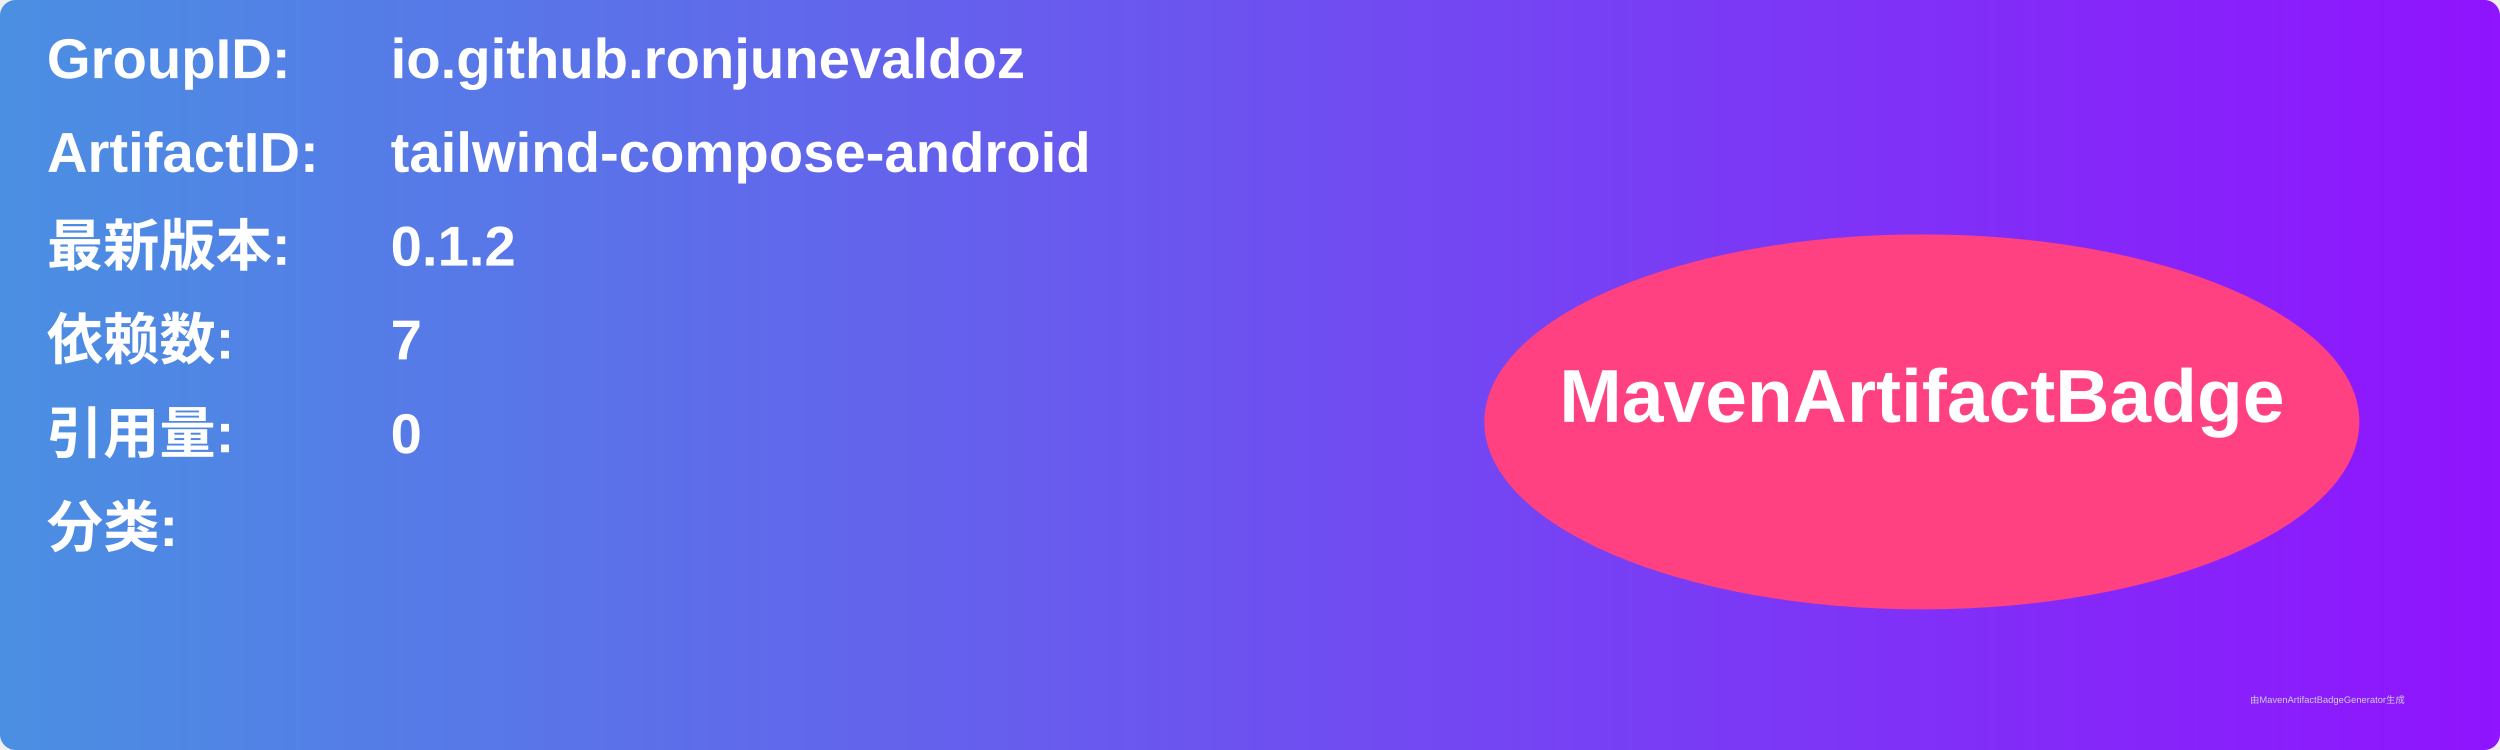
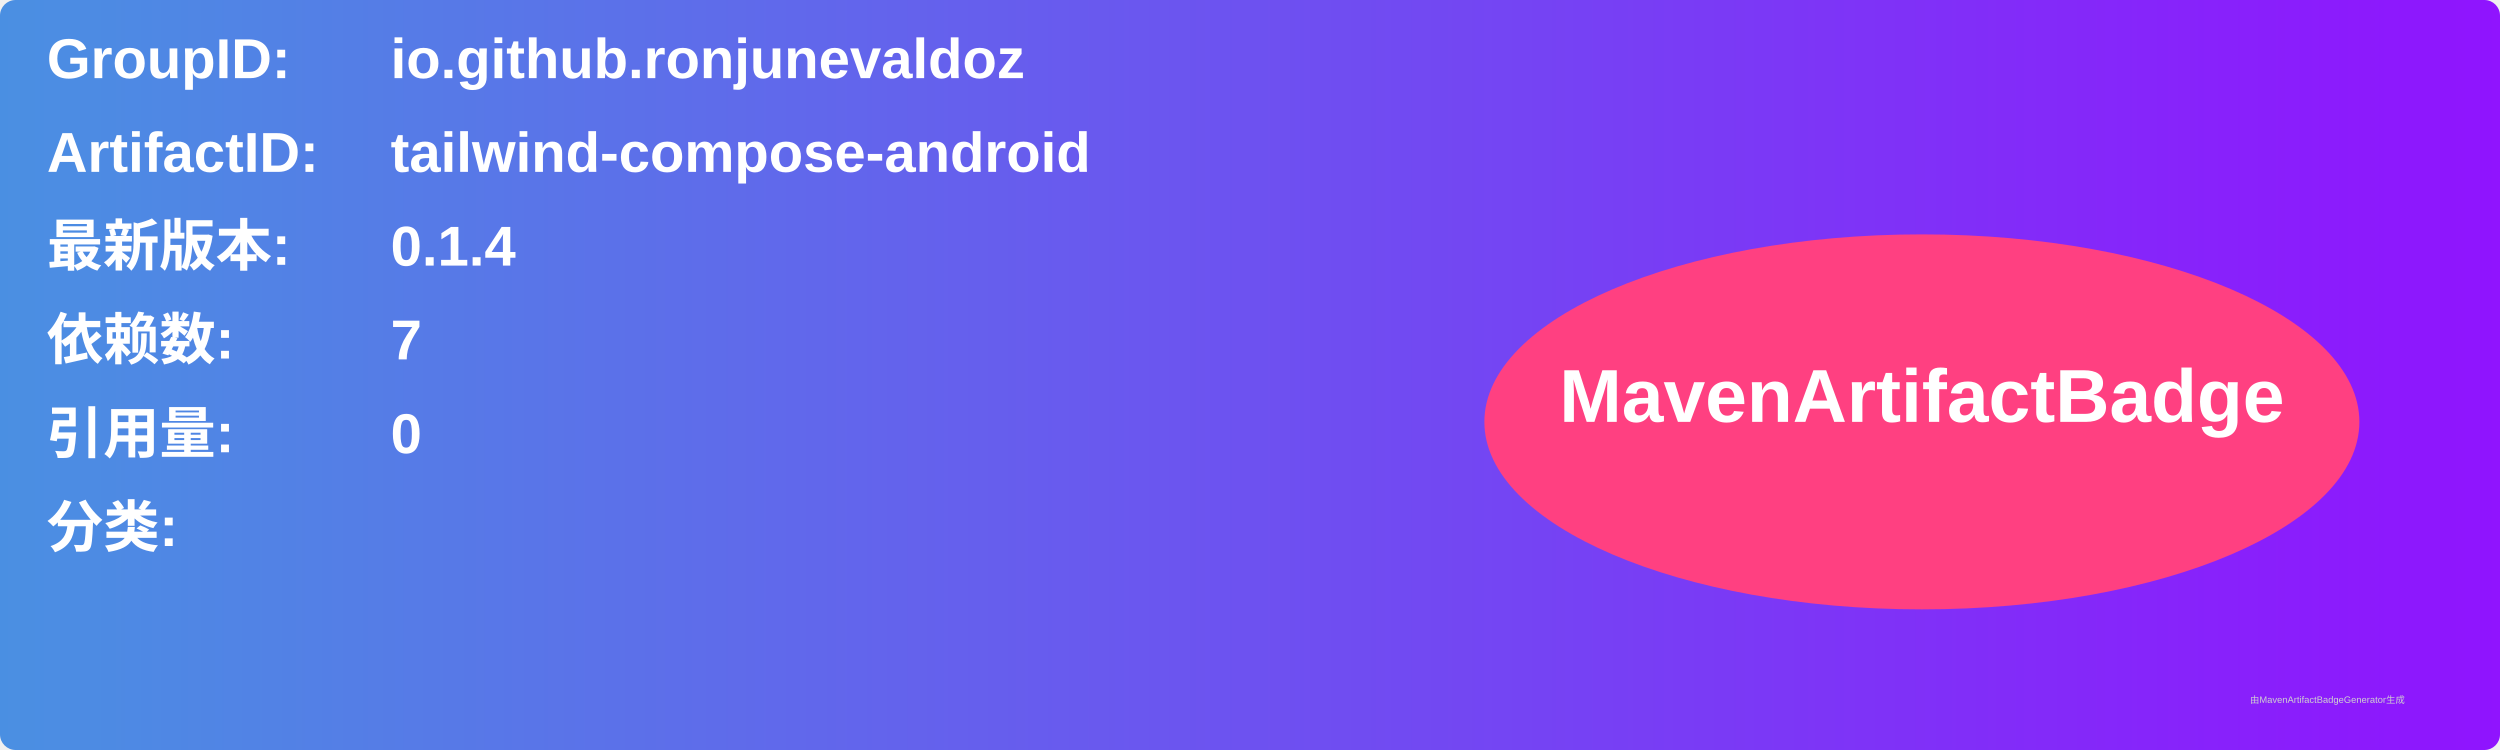
<svg xmlns="http://www.w3.org/2000/svg" width="800" height="240" viewBox="0 0 800 240">
  <linearGradient id="grad" x1="0%" y1="0%" x2="100%" y2="0%">
    <stop offset="0%" stop-color="#4a90e2" />
    <stop offset="100%" stop-color="#9013fe" />
  </linearGradient>
  <rect width="100%" height="100%" rx="5" ry="5" fill="url(#grad)" />
  <g transform="translate(15, 15)">
    <text x="0" y="10" font-family="Arial" font-size="18" fill="white" font-weight="bold" width="260">GroupID:</text>
    <text x="110" y="10" font-family="Arial" font-size="18" fill="white" font-weight="bold" width="460">io.github.ronjunevaldoz</text>
    <text x="0" y="40" font-family="Arial" font-size="18" fill="white" font-weight="bold" width="260">ArtifactID:</text>
    <text x="110" y="40" font-family="Arial" font-size="18" fill="white" font-weight="bold" width="460">tailwind-compose-android</text>
    <text x="0" y="70" font-family="Arial" font-size="18" fill="white" font-weight="bold">最新版本:</text>
    <text x="110" y="70" font-family="Arial" font-size="18" fill="white" font-weight="bold">
-       <tspan font-weight="bold">0.1.2</tspan>
+       <tspan font-weight="bold">0.1.4</tspan>
    </text>
    <text x="0" y="100" font-family="Arial" font-size="18" fill="white" font-weight="bold">依赖数: </text>
    <text x="110" y="100" font-family="Arial" font-size="18" fill="white">
      <tspan font-weight="bold">7</tspan>
    </text>
    <text x="0" y="130" font-family="Arial" font-size="18" fill="white" font-weight="bold">引用量: </text>
    <text x="110" y="130" font-family="Arial" font-size="18" fill="white">
      <tspan font-weight="bold">0</tspan>
    </text>
    <text x="0" y="160" font-family="Arial" font-size="18" fill="white" font-weight="bold">分类:</text>
    <text x="10" y="190" font-family="Arial" font-size="10" fill="white">
      <tspan font-weight="bold" />
    </text>
    <ellipse cx="600" cy="120" rx="140" ry="60" fill="#ff4081" />
    <text x="600" y="120" text-anchor="middle" font-family="Arial" font-size="24" fill="white" font-weight="bold">MavenArtifactBadge</text>
  </g>
  <text x="720" y="225" font-family="Arial" font-size="3" fill="#d0d0d0">由MavenArtifactBadgeGenerator生成</text>
</svg>
